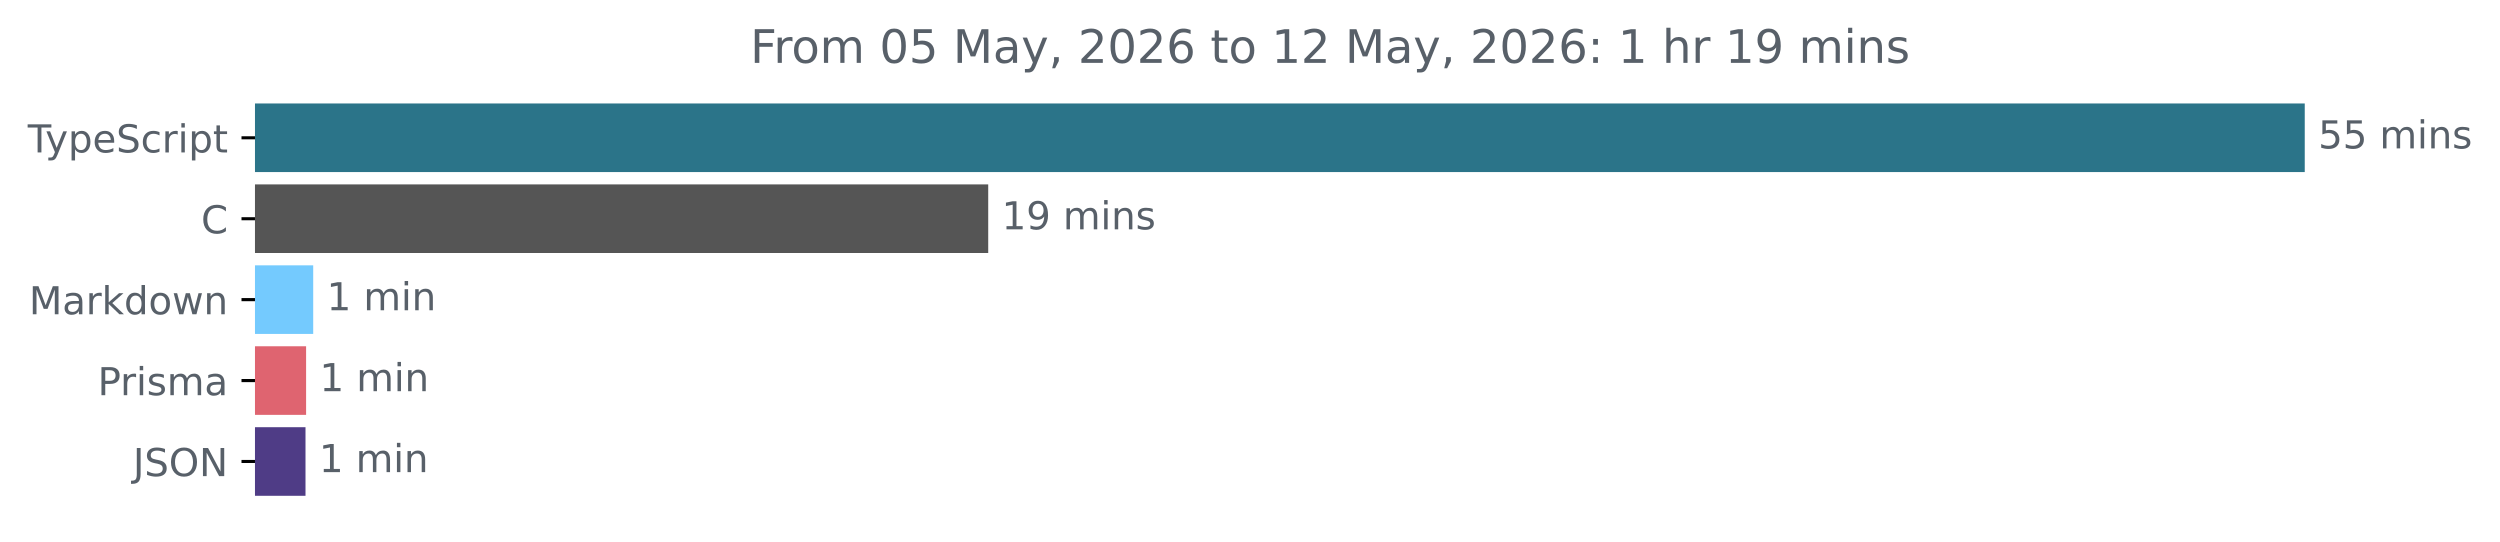
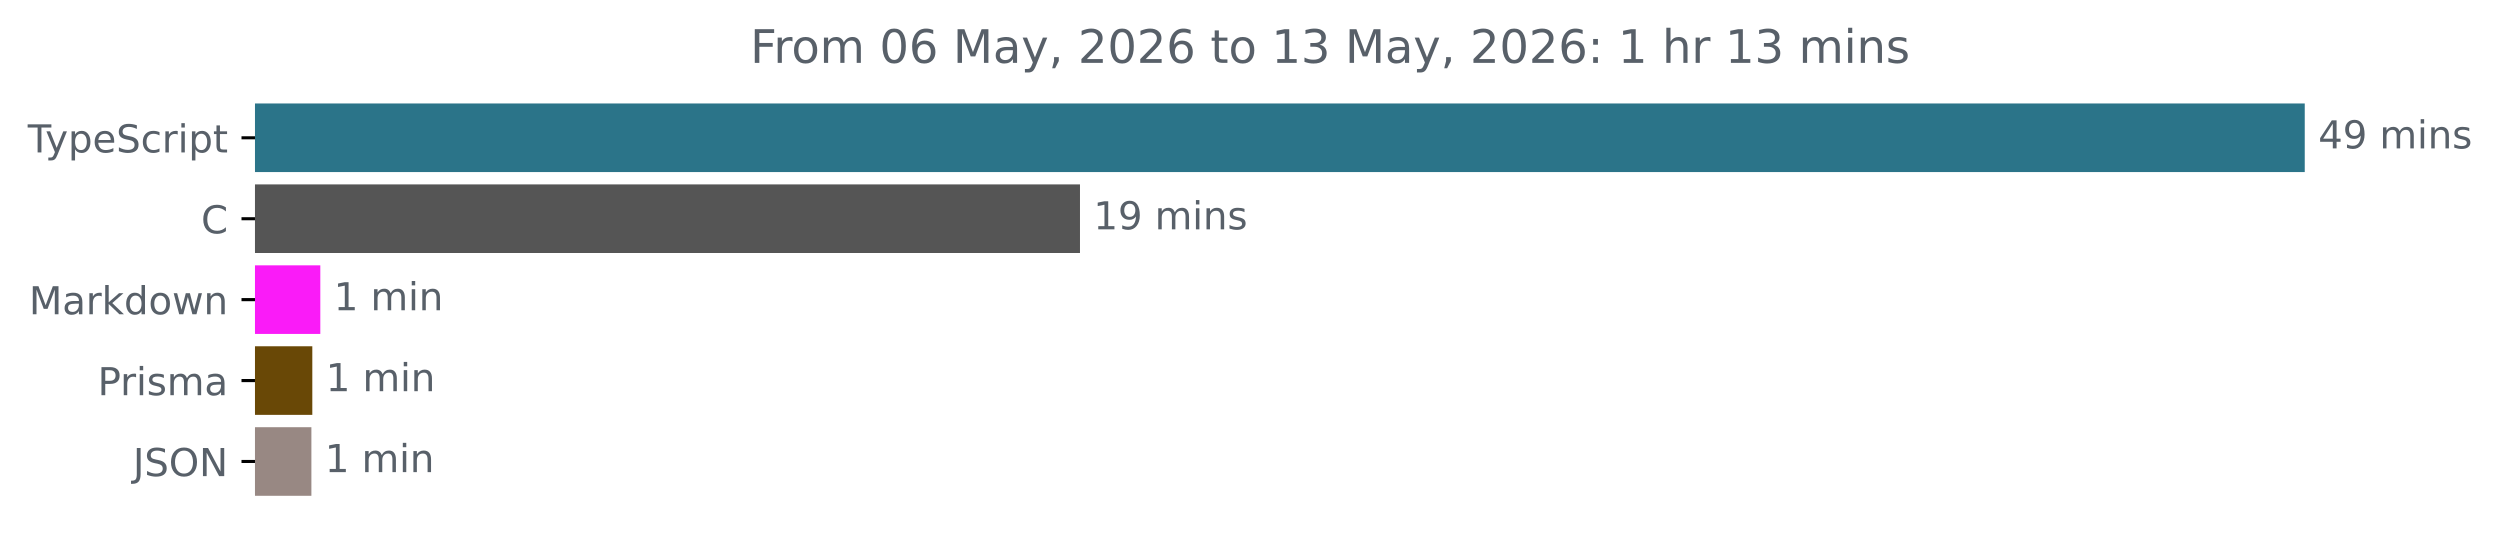
<svg xmlns="http://www.w3.org/2000/svg" xmlns:xlink="http://www.w3.org/1999/xlink" width="648.768pt" height="140.398pt" viewBox="0 0 648.768 140.398" version="1.1">
  <defs>
    <style type="text/css">*{stroke-linejoin: round; stroke-linecap: butt}</style>
  </defs>
  <g id="figure_1">
    <g id="patch_1">
      <path d="M -0 140.398  L 648.768 140.398  L 648.768 0  L -0 0  L -0 140.398  z " style="fill: none" />
    </g>
    <g id="axes_1">
      <g id="patch_2">
-         <path d="M 66.17 27.358  L 597.599 27.358  L 597.599 44.158  L 66.17 44.158  z " clip-path="url(#pc9c60b6874)" style="fill: #2b7489; stroke: #2b7489; stroke-linejoin: miter" />
+         <path d="M 66.17 27.358  L 597.599 27.358  L 597.599 44.158  L 66.17 44.158  z " clip-path="url(#p0025b5807d)" style="fill: #2b7489; stroke: #2b7489; stroke-linejoin: miter" />
      </g>
      <g id="patch_3">
-         <path d="M 66.17 48.358  L 255.95 48.358  L 255.95 65.158  L 66.17 65.158  z " clip-path="url(#pc9c60b6874)" style="fill: #555555; stroke: #555555; stroke-linejoin: miter" />
+         <path d="M 66.17 48.358  L 279.764 48.358  L 279.764 65.158  L 66.17 65.158  z " clip-path="url(#p0025b5807d)" style="fill: #555555; stroke: #555555; stroke-linejoin: miter" />
      </g>
      <g id="patch_4">
-         <path d="M 66.17 69.358  L 80.781 69.358  L 80.781 86.158  L 66.17 86.158  z " clip-path="url(#pc9c60b6874)" style="fill: #74cafe; stroke: #74cafe; stroke-linejoin: miter" />
+         <path d="M 66.17 69.358  L 82.625 69.358  L 82.625 86.158  L 66.17 86.158  z " clip-path="url(#p0025b5807d)" style="fill: #fa1bf8; stroke: #fa1bf8; stroke-linejoin: miter" />
      </g>
      <g id="patch_5">
-         <path d="M 66.17 90.358  L 78.935 90.358  L 78.935 107.158  L 66.17 107.158  z " clip-path="url(#pc9c60b6874)" style="fill: #df6470; stroke: #df6470; stroke-linejoin: miter" />
+         <path d="M 66.17 90.358  L 80.548 90.358  L 80.548 107.158  L 66.17 107.158  z " clip-path="url(#p0025b5807d)" style="fill: #694806; stroke: #694806; stroke-linejoin: miter" />
      </g>
      <g id="patch_6">
-         <path d="M 66.17 111.358  L 78.781 111.358  L 78.781 128.158  L 66.17 128.158  z " clip-path="url(#pc9c60b6874)" style="fill: #4f3c86; stroke: #4f3c86; stroke-linejoin: miter" />
+         <path d="M 66.17 111.358  L 80.309 111.358  L 80.309 128.158  L 66.17 128.158  z " clip-path="url(#p0025b5807d)" style="fill: #988883; stroke: #988883; stroke-linejoin: miter" />
      </g>
      <g id="matplotlib.axis_1" />
      <g id="matplotlib.axis_2">
        <g id="ytick_1">
          <g id="line2d_1">
            <defs>
-               <path id="meb7500e591" d="M 0 0  L -3.5 0  " style="stroke: #000000; stroke-width: 0.8" />
+               <path id="mfc199f5416" d="M 0 0  L -3.5 0  " style="stroke: #000000; stroke-width: 0.8" />
            </defs>
            <g>
-               <use xlink:href="#meb7500e591" x="66.17" y="35.758" style="stroke: #000000; stroke-width: 0.8" />
+               <use xlink:href="#mfc199f5416" x="66.17" y="35.758" style="stroke: #000000; stroke-width: 0.8" />
            </g>
          </g>
          <g id="text_1">
            <g style="fill: #586069" transform="translate(7.2 39.55734) scale(0.1 -0.1)">
              <defs>
                <path id="DejaVuSans-54" d="M -19 4666  L 3928 4666  L 3928 4134  L 2272 4134  L 2272 0  L 1638 0  L 1638 4134  L -19 4134  L -19 4666  z " transform="scale(0.015625)" />
                <path id="DejaVuSans-79" d="M 2059 -325  Q 1816 -950 1584 -1140  Q 1353 -1331 966 -1331  L 506 -1331  L 506 -850  L 844 -850  Q 1081 -850 1212 -737  Q 1344 -625 1503 -206  L 1606 56  L 191 3500  L 800 3500  L 1894 763  L 2988 3500  L 3597 3500  L 2059 -325  z " transform="scale(0.015625)" />
                <path id="DejaVuSans-70" d="M 1159 525  L 1159 -1331  L 581 -1331  L 581 3500  L 1159 3500  L 1159 2969  Q 1341 3281 1617 3432  Q 1894 3584 2278 3584  Q 2916 3584 3314 3078  Q 3713 2572 3713 1747  Q 3713 922 3314 415  Q 2916 -91 2278 -91  Q 1894 -91 1617 61  Q 1341 213 1159 525  z M 3116 1747  Q 3116 2381 2855 2742  Q 2594 3103 2138 3103  Q 1681 3103 1420 2742  Q 1159 2381 1159 1747  Q 1159 1113 1420 752  Q 1681 391 2138 391  Q 2594 391 2855 752  Q 3116 1113 3116 1747  z " transform="scale(0.015625)" />
                <path id="DejaVuSans-65" d="M 3597 1894  L 3597 1613  L 953 1613  Q 991 1019 1311 708  Q 1631 397 2203 397  Q 2534 397 2845 478  Q 3156 559 3463 722  L 3463 178  Q 3153 47 2828 -22  Q 2503 -91 2169 -91  Q 1331 -91 842 396  Q 353 884 353 1716  Q 353 2575 817 3079  Q 1281 3584 2069 3584  Q 2775 3584 3186 3129  Q 3597 2675 3597 1894  z M 3022 2063  Q 3016 2534 2758 2815  Q 2500 3097 2075 3097  Q 1594 3097 1305 2825  Q 1016 2553 972 2059  L 3022 2063  z " transform="scale(0.015625)" />
                <path id="DejaVuSans-53" d="M 3425 4513  L 3425 3897  Q 3066 4069 2747 4153  Q 2428 4238 2131 4238  Q 1616 4238 1336 4038  Q 1056 3838 1056 3469  Q 1056 3159 1242 3001  Q 1428 2844 1947 2747  L 2328 2669  Q 3034 2534 3370 2195  Q 3706 1856 3706 1288  Q 3706 609 3251 259  Q 2797 -91 1919 -91  Q 1588 -91 1214 -16  Q 841 59 441 206  L 441 856  Q 825 641 1194 531  Q 1563 422 1919 422  Q 2459 422 2753 634  Q 3047 847 3047 1241  Q 3047 1584 2836 1778  Q 2625 1972 2144 2069  L 1759 2144  Q 1053 2284 737 2584  Q 422 2884 422 3419  Q 422 4038 858 4394  Q 1294 4750 2059 4750  Q 2388 4750 2728 4690  Q 3069 4631 3425 4513  z " transform="scale(0.015625)" />
                <path id="DejaVuSans-63" d="M 3122 3366  L 3122 2828  Q 2878 2963 2633 3030  Q 2388 3097 2138 3097  Q 1578 3097 1268 2742  Q 959 2388 959 1747  Q 959 1106 1268 751  Q 1578 397 2138 397  Q 2388 397 2633 464  Q 2878 531 3122 666  L 3122 134  Q 2881 22 2623 -34  Q 2366 -91 2075 -91  Q 1284 -91 818 406  Q 353 903 353 1747  Q 353 2603 823 3093  Q 1294 3584 2113 3584  Q 2378 3584 2631 3529  Q 2884 3475 3122 3366  z " transform="scale(0.015625)" />
                <path id="DejaVuSans-72" d="M 2631 2963  Q 2534 3019 2420 3045  Q 2306 3072 2169 3072  Q 1681 3072 1420 2755  Q 1159 2438 1159 1844  L 1159 0  L 581 0  L 581 3500  L 1159 3500  L 1159 2956  Q 1341 3275 1631 3429  Q 1922 3584 2338 3584  Q 2397 3584 2469 3576  Q 2541 3569 2628 3553  L 2631 2963  z " transform="scale(0.015625)" />
                <path id="DejaVuSans-69" d="M 603 3500  L 1178 3500  L 1178 0  L 603 0  L 603 3500  z M 603 4863  L 1178 4863  L 1178 4134  L 603 4134  L 603 4863  z " transform="scale(0.015625)" />
                <path id="DejaVuSans-74" d="M 1172 4494  L 1172 3500  L 2356 3500  L 2356 3053  L 1172 3053  L 1172 1153  Q 1172 725 1289 603  Q 1406 481 1766 481  L 2356 481  L 2356 0  L 1766 0  Q 1100 0 847 248  Q 594 497 594 1153  L 594 3053  L 172 3053  L 172 3500  L 594 3500  L 594 4494  L 1172 4494  z " transform="scale(0.015625)" />
              </defs>
              <use xlink:href="#DejaVuSans-54" />
              <use xlink:href="#DejaVuSans-79" x="45.459" />
              <use xlink:href="#DejaVuSans-70" x="104.639" />
              <use xlink:href="#DejaVuSans-65" x="168.115" />
              <use xlink:href="#DejaVuSans-53" x="229.639" />
              <use xlink:href="#DejaVuSans-63" x="293.115" />
              <use xlink:href="#DejaVuSans-72" x="348.096" />
              <use xlink:href="#DejaVuSans-69" x="389.209" />
              <use xlink:href="#DejaVuSans-70" x="416.992" />
              <use xlink:href="#DejaVuSans-74" x="480.469" />
            </g>
          </g>
        </g>
        <g id="ytick_2">
          <g id="line2d_2">
            <g>
-               <use xlink:href="#meb7500e591" x="66.17" y="56.758" style="stroke: #000000; stroke-width: 0.8" />
+               <use xlink:href="#mfc199f5416" x="66.17" y="56.758" style="stroke: #000000; stroke-width: 0.8" />
            </g>
          </g>
          <g id="text_2">
            <g style="fill: #586069" transform="translate(52.1875 60.55734) scale(0.1 -0.1)">
              <defs>
                <path id="DejaVuSans-43" d="M 4122 4306  L 4122 3641  Q 3803 3938 3442 4084  Q 3081 4231 2675 4231  Q 1875 4231 1450 3742  Q 1025 3253 1025 2328  Q 1025 1406 1450 917  Q 1875 428 2675 428  Q 3081 428 3442 575  Q 3803 722 4122 1019  L 4122 359  Q 3791 134 3420 21  Q 3050 -91 2638 -91  Q 1578 -91 968 557  Q 359 1206 359 2328  Q 359 3453 968 4101  Q 1578 4750 2638 4750  Q 3056 4750 3426 4639  Q 3797 4528 4122 4306  z " transform="scale(0.015625)" />
              </defs>
              <use xlink:href="#DejaVuSans-43" />
            </g>
          </g>
        </g>
        <g id="ytick_3">
          <g id="line2d_3">
            <g>
-               <use xlink:href="#meb7500e591" x="66.17" y="77.758" style="stroke: #000000; stroke-width: 0.8" />
+               <use xlink:href="#mfc199f5416" x="66.17" y="77.758" style="stroke: #000000; stroke-width: 0.8" />
            </g>
          </g>
          <g id="text_3">
            <g style="fill: #586069" transform="translate(7.529688 81.55734) scale(0.1 -0.1)">
              <defs>
                <path id="DejaVuSans-4d" d="M 628 4666  L 1569 4666  L 2759 1491  L 3956 4666  L 4897 4666  L 4897 0  L 4281 0  L 4281 4097  L 3078 897  L 2444 897  L 1241 4097  L 1241 0  L 628 0  L 628 4666  z " transform="scale(0.015625)" />
                <path id="DejaVuSans-61" d="M 2194 1759  Q 1497 1759 1228 1600  Q 959 1441 959 1056  Q 959 750 1161 570  Q 1363 391 1709 391  Q 2188 391 2477 730  Q 2766 1069 2766 1631  L 2766 1759  L 2194 1759  z M 3341 1997  L 3341 0  L 2766 0  L 2766 531  Q 2569 213 2275 61  Q 1981 -91 1556 -91  Q 1019 -91 701 211  Q 384 513 384 1019  Q 384 1609 779 1909  Q 1175 2209 1959 2209  L 2766 2209  L 2766 2266  Q 2766 2663 2505 2880  Q 2244 3097 1772 3097  Q 1472 3097 1187 3025  Q 903 2953 641 2809  L 641 3341  Q 956 3463 1253 3523  Q 1550 3584 1831 3584  Q 2591 3584 2966 3190  Q 3341 2797 3341 1997  z " transform="scale(0.015625)" />
                <path id="DejaVuSans-6b" d="M 581 4863  L 1159 4863  L 1159 1991  L 2875 3500  L 3609 3500  L 1753 1863  L 3688 0  L 2938 0  L 1159 1709  L 1159 0  L 581 0  L 581 4863  z " transform="scale(0.015625)" />
                <path id="DejaVuSans-64" d="M 2906 2969  L 2906 4863  L 3481 4863  L 3481 0  L 2906 0  L 2906 525  Q 2725 213 2448 61  Q 2172 -91 1784 -91  Q 1150 -91 751 415  Q 353 922 353 1747  Q 353 2572 751 3078  Q 1150 3584 1784 3584  Q 2172 3584 2448 3432  Q 2725 3281 2906 2969  z M 947 1747  Q 947 1113 1208 752  Q 1469 391 1925 391  Q 2381 391 2643 752  Q 2906 1113 2906 1747  Q 2906 2381 2643 2742  Q 2381 3103 1925 3103  Q 1469 3103 1208 2742  Q 947 2381 947 1747  z " transform="scale(0.015625)" />
                <path id="DejaVuSans-6f" d="M 1959 3097  Q 1497 3097 1228 2736  Q 959 2375 959 1747  Q 959 1119 1226 758  Q 1494 397 1959 397  Q 2419 397 2687 759  Q 2956 1122 2956 1747  Q 2956 2369 2687 2733  Q 2419 3097 1959 3097  z M 1959 3584  Q 2709 3584 3137 3096  Q 3566 2609 3566 1747  Q 3566 888 3137 398  Q 2709 -91 1959 -91  Q 1206 -91 779 398  Q 353 888 353 1747  Q 353 2609 779 3096  Q 1206 3584 1959 3584  z " transform="scale(0.015625)" />
                <path id="DejaVuSans-77" d="M 269 3500  L 844 3500  L 1563 769  L 2278 3500  L 2956 3500  L 3675 769  L 4391 3500  L 4966 3500  L 4050 0  L 3372 0  L 2619 2869  L 1863 0  L 1184 0  L 269 3500  z " transform="scale(0.015625)" />
                <path id="DejaVuSans-6e" d="M 3513 2113  L 3513 0  L 2938 0  L 2938 2094  Q 2938 2591 2744 2837  Q 2550 3084 2163 3084  Q 1697 3084 1428 2787  Q 1159 2491 1159 1978  L 1159 0  L 581 0  L 581 3500  L 1159 3500  L 1159 2956  Q 1366 3272 1645 3428  Q 1925 3584 2291 3584  Q 2894 3584 3203 3211  Q 3513 2838 3513 2113  z " transform="scale(0.015625)" />
              </defs>
              <use xlink:href="#DejaVuSans-4d" />
              <use xlink:href="#DejaVuSans-61" x="86.279" />
              <use xlink:href="#DejaVuSans-72" x="147.559" />
              <use xlink:href="#DejaVuSans-6b" x="188.672" />
              <use xlink:href="#DejaVuSans-64" x="246.582" />
              <use xlink:href="#DejaVuSans-6f" x="310.059" />
              <use xlink:href="#DejaVuSans-77" x="371.24" />
              <use xlink:href="#DejaVuSans-6e" x="453.027" />
            </g>
          </g>
        </g>
        <g id="ytick_4">
          <g id="line2d_4">
            <g>
-               <use xlink:href="#meb7500e591" x="66.17" y="98.758" style="stroke: #000000; stroke-width: 0.8" />
+               <use xlink:href="#mfc199f5416" x="66.17" y="98.758" style="stroke: #000000; stroke-width: 0.8" />
            </g>
          </g>
          <g id="text_4">
            <g style="fill: #586069" transform="translate(25.34844 102.5573) scale(0.1 -0.1)">
              <defs>
                <path id="DejaVuSans-50" d="M 1259 4147  L 1259 2394  L 2053 2394  Q 2494 2394 2734 2622  Q 2975 2850 2975 3272  Q 2975 3691 2734 3919  Q 2494 4147 2053 4147  L 1259 4147  z M 628 4666  L 2053 4666  Q 2838 4666 3239 4311  Q 3641 3956 3641 3272  Q 3641 2581 3239 2228  Q 2838 1875 2053 1875  L 1259 1875  L 1259 0  L 628 0  L 628 4666  z " transform="scale(0.015625)" />
                <path id="DejaVuSans-73" d="M 2834 3397  L 2834 2853  Q 2591 2978 2328 3040  Q 2066 3103 1784 3103  Q 1356 3103 1142 2972  Q 928 2841 928 2578  Q 928 2378 1081 2264  Q 1234 2150 1697 2047  L 1894 2003  Q 2506 1872 2764 1633  Q 3022 1394 3022 966  Q 3022 478 2636 193  Q 2250 -91 1575 -91  Q 1294 -91 989 -36  Q 684 19 347 128  L 347 722  Q 666 556 975 473  Q 1284 391 1588 391  Q 1994 391 2212 530  Q 2431 669 2431 922  Q 2431 1156 2273 1281  Q 2116 1406 1581 1522  L 1381 1569  Q 847 1681 609 1914  Q 372 2147 372 2553  Q 372 3047 722 3315  Q 1072 3584 1716 3584  Q 2034 3584 2315 3537  Q 2597 3491 2834 3397  z " transform="scale(0.015625)" />
                <path id="DejaVuSans-6d" d="M 3328 2828  Q 3544 3216 3844 3400  Q 4144 3584 4550 3584  Q 5097 3584 5394 3201  Q 5691 2819 5691 2113  L 5691 0  L 5113 0  L 5113 2094  Q 5113 2597 4934 2840  Q 4756 3084 4391 3084  Q 3944 3084 3684 2787  Q 3425 2491 3425 1978  L 3425 0  L 2847 0  L 2847 2094  Q 2847 2600 2669 2842  Q 2491 3084 2119 3084  Q 1678 3084 1418 2786  Q 1159 2488 1159 1978  L 1159 0  L 581 0  L 581 3500  L 1159 3500  L 1159 2956  Q 1356 3278 1631 3431  Q 1906 3584 2284 3584  Q 2666 3584 2933 3390  Q 3200 3197 3328 2828  z " transform="scale(0.015625)" />
              </defs>
              <use xlink:href="#DejaVuSans-50" />
              <use xlink:href="#DejaVuSans-72" x="58.553" />
              <use xlink:href="#DejaVuSans-69" x="99.666" />
              <use xlink:href="#DejaVuSans-73" x="127.449" />
              <use xlink:href="#DejaVuSans-6d" x="179.549" />
              <use xlink:href="#DejaVuSans-61" x="276.961" />
            </g>
          </g>
        </g>
        <g id="ytick_5">
          <g id="line2d_5">
            <g>
-               <use xlink:href="#meb7500e591" x="66.17" y="119.758" style="stroke: #000000; stroke-width: 0.8" />
+               <use xlink:href="#mfc199f5416" x="66.17" y="119.758" style="stroke: #000000; stroke-width: 0.8" />
            </g>
          </g>
          <g id="text_5">
            <g style="fill: #586069" transform="translate(34.51875 123.5573) scale(0.1 -0.1)">
              <defs>
                <path id="DejaVuSans-4a" d="M 628 4666  L 1259 4666  L 1259 325  Q 1259 -519 939 -900  Q 619 -1281 -91 -1281  L -331 -1281  L -331 -750  L -134 -750  Q 284 -750 456 -515  Q 628 -281 628 325  L 628 4666  z " transform="scale(0.015625)" />
                <path id="DejaVuSans-4f" d="M 2522 4238  Q 1834 4238 1429 3725  Q 1025 3213 1025 2328  Q 1025 1447 1429 934  Q 1834 422 2522 422  Q 3209 422 3611 934  Q 4013 1447 4013 2328  Q 4013 3213 3611 3725  Q 3209 4238 2522 4238  z M 2522 4750  Q 3503 4750 4090 4092  Q 4678 3434 4678 2328  Q 4678 1225 4090 567  Q 3503 -91 2522 -91  Q 1538 -91 948 565  Q 359 1222 359 2328  Q 359 3434 948 4092  Q 1538 4750 2522 4750  z " transform="scale(0.015625)" />
                <path id="DejaVuSans-4e" d="M 628 4666  L 1478 4666  L 3547 763  L 3547 4666  L 4159 4666  L 4159 0  L 3309 0  L 1241 3903  L 1241 0  L 628 0  L 628 4666  z " transform="scale(0.015625)" />
              </defs>
              <use xlink:href="#DejaVuSans-4a" />
              <use xlink:href="#DejaVuSans-53" x="29.492" />
              <use xlink:href="#DejaVuSans-4f" x="92.969" />
              <use xlink:href="#DejaVuSans-4e" x="171.68" />
            </g>
          </g>
        </g>
      </g>
      <g id="text_6">
        <g style="fill: #586069" transform="translate(601.5989 38.5175) scale(0.1 -0.1)">
          <defs>
-             <path id="DejaVuSans-35" d="M 691 4666  L 3169 4666  L 3169 4134  L 1269 4134  L 1269 2991  Q 1406 3038 1543 3061  Q 1681 3084 1819 3084  Q 2600 3084 3056 2656  Q 3513 2228 3513 1497  Q 3513 744 3044 326  Q 2575 -91 1722 -91  Q 1428 -91 1123 -41  Q 819 9 494 109  L 494 744  Q 775 591 1075 516  Q 1375 441 1709 441  Q 2250 441 2565 725  Q 2881 1009 2881 1497  Q 2881 1984 2565 2268  Q 2250 2553 1709 2553  Q 1456 2553 1204 2497  Q 953 2441 691 2322  L 691 4666  z " transform="scale(0.015625)" />
+             <path id="DejaVuSans-34" d="M 2419 4116  L 825 1625  L 2419 1625  L 2419 4116  z M 2253 4666  L 3047 4666  L 3047 1625  L 3713 1625  L 3713 1100  L 3047 1100  L 3047 0  L 2419 0  L 2419 1100  L 313 1100  L 313 1709  L 2253 4666  z " transform="scale(0.015625)" />
+             <path id="DejaVuSans-39" d="M 703 97  L 703 672  Q 941 559 1184 500  Q 1428 441 1663 441  Q 2288 441 2617 861  Q 2947 1281 2994 2138  Q 2813 1869 2534 1725  Q 2256 1581 1919 1581  Q 1219 1581 811 2004  Q 403 2428 403 3163  Q 403 3881 828 4315  Q 1253 4750 1959 4750  Q 2769 4750 3195 4129  Q 3622 3509 3622 2328  Q 3622 1225 3098 567  Q 2575 -91 1691 -91  Q 1453 -91 1209 -44  Q 966 3 703 97  z M 1959 2075  Q 2384 2075 2632 2365  Q 2881 2656 2881 3163  Q 2881 3666 2632 3958  Q 2384 4250 1959 4250  Q 1534 4250 1286 3958  Q 1038 3666 1038 3163  Q 1038 2656 1286 2365  Q 1534 2075 1959 2075  z " transform="scale(0.015625)" />
            <path id="DejaVuSans-20" transform="scale(0.015625)" />
          </defs>
-           <use xlink:href="#DejaVuSans-35" />
-           <use xlink:href="#DejaVuSans-35" x="63.623" />
-           <use xlink:href="#DejaVuSans-20" x="127.246" />
-           <use xlink:href="#DejaVuSans-6d" x="159.033" />
-           <use xlink:href="#DejaVuSans-69" x="256.445" />
-           <use xlink:href="#DejaVuSans-6e" x="284.229" />
-           <use xlink:href="#DejaVuSans-73" x="347.607" />
-         </g>
-       </g>
-       <g id="text_7">
-         <g style="fill: #586069" transform="translate(259.9498 59.5175) scale(0.1 -0.1)">
-           <defs>
-             <path id="DejaVuSans-31" d="M 794 531  L 1825 531  L 1825 4091  L 703 3866  L 703 4441  L 1819 4666  L 2450 4666  L 2450 531  L 3481 531  L 3481 0  L 794 0  L 794 531  z " transform="scale(0.015625)" />
-             <path id="DejaVuSans-39" d="M 703 97  L 703 672  Q 941 559 1184 500  Q 1428 441 1663 441  Q 2288 441 2617 861  Q 2947 1281 2994 2138  Q 2813 1869 2534 1725  Q 2256 1581 1919 1581  Q 1219 1581 811 2004  Q 403 2428 403 3163  Q 403 3881 828 4315  Q 1253 4750 1959 4750  Q 2769 4750 3195 4129  Q 3622 3509 3622 2328  Q 3622 1225 3098 567  Q 2575 -91 1691 -91  Q 1453 -91 1209 -44  Q 966 3 703 97  z M 1959 2075  Q 2384 2075 2632 2365  Q 2881 2656 2881 3163  Q 2881 3666 2632 3958  Q 2384 4250 1959 4250  Q 1534 4250 1286 3958  Q 1038 3666 1038 3163  Q 1038 2656 1286 2365  Q 1534 2075 1959 2075  z " transform="scale(0.015625)" />
-           </defs>
-           <use xlink:href="#DejaVuSans-31" />
+           <use xlink:href="#DejaVuSans-34" />
          <use xlink:href="#DejaVuSans-39" x="63.623" />
          <use xlink:href="#DejaVuSans-20" x="127.246" />
          <use xlink:href="#DejaVuSans-6d" x="159.033" />
          <use xlink:href="#DejaVuSans-69" x="256.445" />
          <use xlink:href="#DejaVuSans-6e" x="284.229" />
          <use xlink:href="#DejaVuSans-73" x="347.607" />
        </g>
      </g>
+       <g id="text_7">
+         <g style="fill: #586069" transform="translate(283.7642 59.5175) scale(0.1 -0.1)">
+           <defs>
+             <path id="DejaVuSans-31" d="M 794 531  L 1825 531  L 1825 4091  L 703 3866  L 703 4441  L 1819 4666  L 2450 4666  L 2450 531  L 3481 531  L 3481 0  L 794 0  L 794 531  z " transform="scale(0.015625)" />
+           </defs>
+           <use xlink:href="#DejaVuSans-31" />
+           <use xlink:href="#DejaVuSans-39" x="63.623" />
+           <use xlink:href="#DejaVuSans-20" x="127.246" />
+           <use xlink:href="#DejaVuSans-6d" x="159.033" />
+           <use xlink:href="#DejaVuSans-69" x="256.445" />
+           <use xlink:href="#DejaVuSans-6e" x="284.229" />
+           <use xlink:href="#DejaVuSans-73" x="347.607" />
+         </g>
+       </g>
      <g id="text_8">
-         <g style="fill: #586069" transform="translate(84.78056 80.5175) scale(0.1 -0.1)">
+         <g style="fill: #586069" transform="translate(86.62519 80.5175) scale(0.1 -0.1)">
          <use xlink:href="#DejaVuSans-31" />
          <use xlink:href="#DejaVuSans-20" x="63.623" />
          <use xlink:href="#DejaVuSans-6d" x="95.41" />
          <use xlink:href="#DejaVuSans-69" x="192.822" />
          <use xlink:href="#DejaVuSans-6e" x="220.605" />
        </g>
      </g>
      <g id="text_9">
-         <g style="fill: #586069" transform="translate(82.93506 101.5175) scale(0.1 -0.1)">
+         <g style="fill: #586069" transform="translate(84.54836 101.5175) scale(0.1 -0.1)">
          <use xlink:href="#DejaVuSans-31" />
          <use xlink:href="#DejaVuSans-20" x="63.623" />
          <use xlink:href="#DejaVuSans-6d" x="95.41" />
          <use xlink:href="#DejaVuSans-69" x="192.822" />
          <use xlink:href="#DejaVuSans-6e" x="220.605" />
        </g>
      </g>
      <g id="text_10">
-         <g style="fill: #586069" transform="translate(82.78126 122.5175) scale(0.1 -0.1)">
+         <g style="fill: #586069" transform="translate(84.30872 122.5175) scale(0.1 -0.1)">
          <use xlink:href="#DejaVuSans-31" />
          <use xlink:href="#DejaVuSans-20" x="63.623" />
          <use xlink:href="#DejaVuSans-6d" x="95.41" />
          <use xlink:href="#DejaVuSans-69" x="192.822" />
          <use xlink:href="#DejaVuSans-6e" x="220.605" />
        </g>
      </g>
      <g id="text_11">
        <g style="fill: #586069" transform="translate(194.6922 16.31812) scale(0.12 -0.12)">
          <defs>
            <path id="DejaVuSans-46" d="M 628 4666  L 3309 4666  L 3309 4134  L 1259 4134  L 1259 2759  L 3109 2759  L 3109 2228  L 1259 2228  L 1259 0  L 628 0  L 628 4666  z " transform="scale(0.015625)" />
            <path id="DejaVuSans-30" d="M 2034 4250  Q 1547 4250 1301 3770  Q 1056 3291 1056 2328  Q 1056 1369 1301 889  Q 1547 409 2034 409  Q 2525 409 2770 889  Q 3016 1369 3016 2328  Q 3016 3291 2770 3770  Q 2525 4250 2034 4250  z M 2034 4750  Q 2819 4750 3233 4129  Q 3647 3509 3647 2328  Q 3647 1150 3233 529  Q 2819 -91 2034 -91  Q 1250 -91 836 529  Q 422 1150 422 2328  Q 422 3509 836 4129  Q 1250 4750 2034 4750  z " transform="scale(0.015625)" />
+             <path id="DejaVuSans-36" d="M 2113 2584  Q 1688 2584 1439 2293  Q 1191 2003 1191 1497  Q 1191 994 1439 701  Q 1688 409 2113 409  Q 2538 409 2786 701  Q 3034 994 3034 1497  Q 3034 2003 2786 2293  Q 2538 2584 2113 2584  z M 3366 4563  L 3366 3988  Q 3128 4100 2886 4159  Q 2644 4219 2406 4219  Q 1781 4219 1451 3797  Q 1122 3375 1075 2522  Q 1259 2794 1537 2939  Q 1816 3084 2150 3084  Q 2853 3084 3261 2657  Q 3669 2231 3669 1497  Q 3669 778 3244 343  Q 2819 -91 2113 -91  Q 1303 -91 875 529  Q 447 1150 447 2328  Q 447 3434 972 4092  Q 1497 4750 2381 4750  Q 2619 4750 2861 4703  Q 3103 4656 3366 4563  z " transform="scale(0.015625)" />
            <path id="DejaVuSans-2c" d="M 750 794  L 1409 794  L 1409 256  L 897 -744  L 494 -744  L 750 256  L 750 794  z " transform="scale(0.015625)" />
            <path id="DejaVuSans-32" d="M 1228 531  L 3431 531  L 3431 0  L 469 0  L 469 531  Q 828 903 1448 1529  Q 2069 2156 2228 2338  Q 2531 2678 2651 2914  Q 2772 3150 2772 3378  Q 2772 3750 2511 3984  Q 2250 4219 1831 4219  Q 1534 4219 1204 4116  Q 875 4013 500 3803  L 500 4441  Q 881 4594 1212 4672  Q 1544 4750 1819 4750  Q 2544 4750 2975 4387  Q 3406 4025 3406 3419  Q 3406 3131 3298 2873  Q 3191 2616 2906 2266  Q 2828 2175 2409 1742  Q 1991 1309 1228 531  z " transform="scale(0.015625)" />
-             <path id="DejaVuSans-36" d="M 2113 2584  Q 1688 2584 1439 2293  Q 1191 2003 1191 1497  Q 1191 994 1439 701  Q 1688 409 2113 409  Q 2538 409 2786 701  Q 3034 994 3034 1497  Q 3034 2003 2786 2293  Q 2538 2584 2113 2584  z M 3366 4563  L 3366 3988  Q 3128 4100 2886 4159  Q 2644 4219 2406 4219  Q 1781 4219 1451 3797  Q 1122 3375 1075 2522  Q 1259 2794 1537 2939  Q 1816 3084 2150 3084  Q 2853 3084 3261 2657  Q 3669 2231 3669 1497  Q 3669 778 3244 343  Q 2819 -91 2113 -91  Q 1303 -91 875 529  Q 447 1150 447 2328  Q 447 3434 972 4092  Q 1497 4750 2381 4750  Q 2619 4750 2861 4703  Q 3103 4656 3366 4563  z " transform="scale(0.015625)" />
+             <path id="DejaVuSans-33" d="M 2597 2516  Q 3050 2419 3304 2112  Q 3559 1806 3559 1356  Q 3559 666 3084 287  Q 2609 -91 1734 -91  Q 1441 -91 1130 -33  Q 819 25 488 141  L 488 750  Q 750 597 1062 519  Q 1375 441 1716 441  Q 2309 441 2620 675  Q 2931 909 2931 1356  Q 2931 1769 2642 2001  Q 2353 2234 1838 2234  L 1294 2234  L 1294 2753  L 1863 2753  Q 2328 2753 2575 2939  Q 2822 3125 2822 3475  Q 2822 3834 2567 4026  Q 2313 4219 1838 4219  Q 1578 4219 1281 4162  Q 984 4106 628 3988  L 628 4550  Q 988 4650 1302 4700  Q 1616 4750 1894 4750  Q 2613 4750 3031 4423  Q 3450 4097 3450 3541  Q 3450 3153 3228 2886  Q 3006 2619 2597 2516  z " transform="scale(0.015625)" />
            <path id="DejaVuSans-3a" d="M 750 794  L 1409 794  L 1409 0  L 750 0  L 750 794  z M 750 3309  L 1409 3309  L 1409 2516  L 750 2516  L 750 3309  z " transform="scale(0.015625)" />
            <path id="DejaVuSans-68" d="M 3513 2113  L 3513 0  L 2938 0  L 2938 2094  Q 2938 2591 2744 2837  Q 2550 3084 2163 3084  Q 1697 3084 1428 2787  Q 1159 2491 1159 1978  L 1159 0  L 581 0  L 581 4863  L 1159 4863  L 1159 2956  Q 1366 3272 1645 3428  Q 1925 3584 2291 3584  Q 2894 3584 3203 3211  Q 3513 2838 3513 2113  z " transform="scale(0.015625)" />
          </defs>
          <use xlink:href="#DejaVuSans-46" />
          <use xlink:href="#DejaVuSans-72" x="50.27" />
          <use xlink:href="#DejaVuSans-6f" x="89.133" />
          <use xlink:href="#DejaVuSans-6d" x="150.314" />
          <use xlink:href="#DejaVuSans-20" x="247.727" />
          <use xlink:href="#DejaVuSans-30" x="279.514" />
-           <use xlink:href="#DejaVuSans-35" x="343.137" />
+           <use xlink:href="#DejaVuSans-36" x="343.137" />
          <use xlink:href="#DejaVuSans-20" x="406.76" />
          <use xlink:href="#DejaVuSans-4d" x="438.547" />
          <use xlink:href="#DejaVuSans-61" x="524.826" />
          <use xlink:href="#DejaVuSans-79" x="586.105" />
          <use xlink:href="#DejaVuSans-2c" x="645.285" />
          <use xlink:href="#DejaVuSans-20" x="677.072" />
          <use xlink:href="#DejaVuSans-32" x="708.859" />
          <use xlink:href="#DejaVuSans-30" x="772.482" />
          <use xlink:href="#DejaVuSans-32" x="836.105" />
          <use xlink:href="#DejaVuSans-36" x="899.729" />
          <use xlink:href="#DejaVuSans-20" x="963.352" />
          <use xlink:href="#DejaVuSans-74" x="995.139" />
          <use xlink:href="#DejaVuSans-6f" x="1034.348" />
          <use xlink:href="#DejaVuSans-20" x="1095.529" />
          <use xlink:href="#DejaVuSans-31" x="1127.316" />
-           <use xlink:href="#DejaVuSans-32" x="1190.939" />
+           <use xlink:href="#DejaVuSans-33" x="1190.939" />
          <use xlink:href="#DejaVuSans-20" x="1254.562" />
          <use xlink:href="#DejaVuSans-4d" x="1286.35" />
          <use xlink:href="#DejaVuSans-61" x="1372.629" />
          <use xlink:href="#DejaVuSans-79" x="1433.908" />
          <use xlink:href="#DejaVuSans-2c" x="1493.088" />
          <use xlink:href="#DejaVuSans-20" x="1524.875" />
          <use xlink:href="#DejaVuSans-32" x="1556.662" />
          <use xlink:href="#DejaVuSans-30" x="1620.285" />
          <use xlink:href="#DejaVuSans-32" x="1683.908" />
          <use xlink:href="#DejaVuSans-36" x="1747.531" />
          <use xlink:href="#DejaVuSans-3a" x="1811.154" />
          <use xlink:href="#DejaVuSans-20" x="1844.846" />
          <use xlink:href="#DejaVuSans-31" x="1876.633" />
          <use xlink:href="#DejaVuSans-20" x="1940.256" />
          <use xlink:href="#DejaVuSans-68" x="1972.043" />
          <use xlink:href="#DejaVuSans-72" x="2035.422" />
          <use xlink:href="#DejaVuSans-20" x="2076.535" />
          <use xlink:href="#DejaVuSans-31" x="2108.322" />
-           <use xlink:href="#DejaVuSans-39" x="2171.945" />
+           <use xlink:href="#DejaVuSans-33" x="2171.945" />
          <use xlink:href="#DejaVuSans-20" x="2235.568" />
          <use xlink:href="#DejaVuSans-6d" x="2267.355" />
          <use xlink:href="#DejaVuSans-69" x="2364.768" />
          <use xlink:href="#DejaVuSans-6e" x="2392.551" />
          <use xlink:href="#DejaVuSans-73" x="2455.93" />
        </g>
      </g>
    </g>
  </g>
  <defs>
-     <clipPath id="pc9c60b6874">
+     <clipPath id="p0025b5807d">
      <rect x="66.17" y="22.318" width="558" height="110.88" />
    </clipPath>
  </defs>
</svg>
